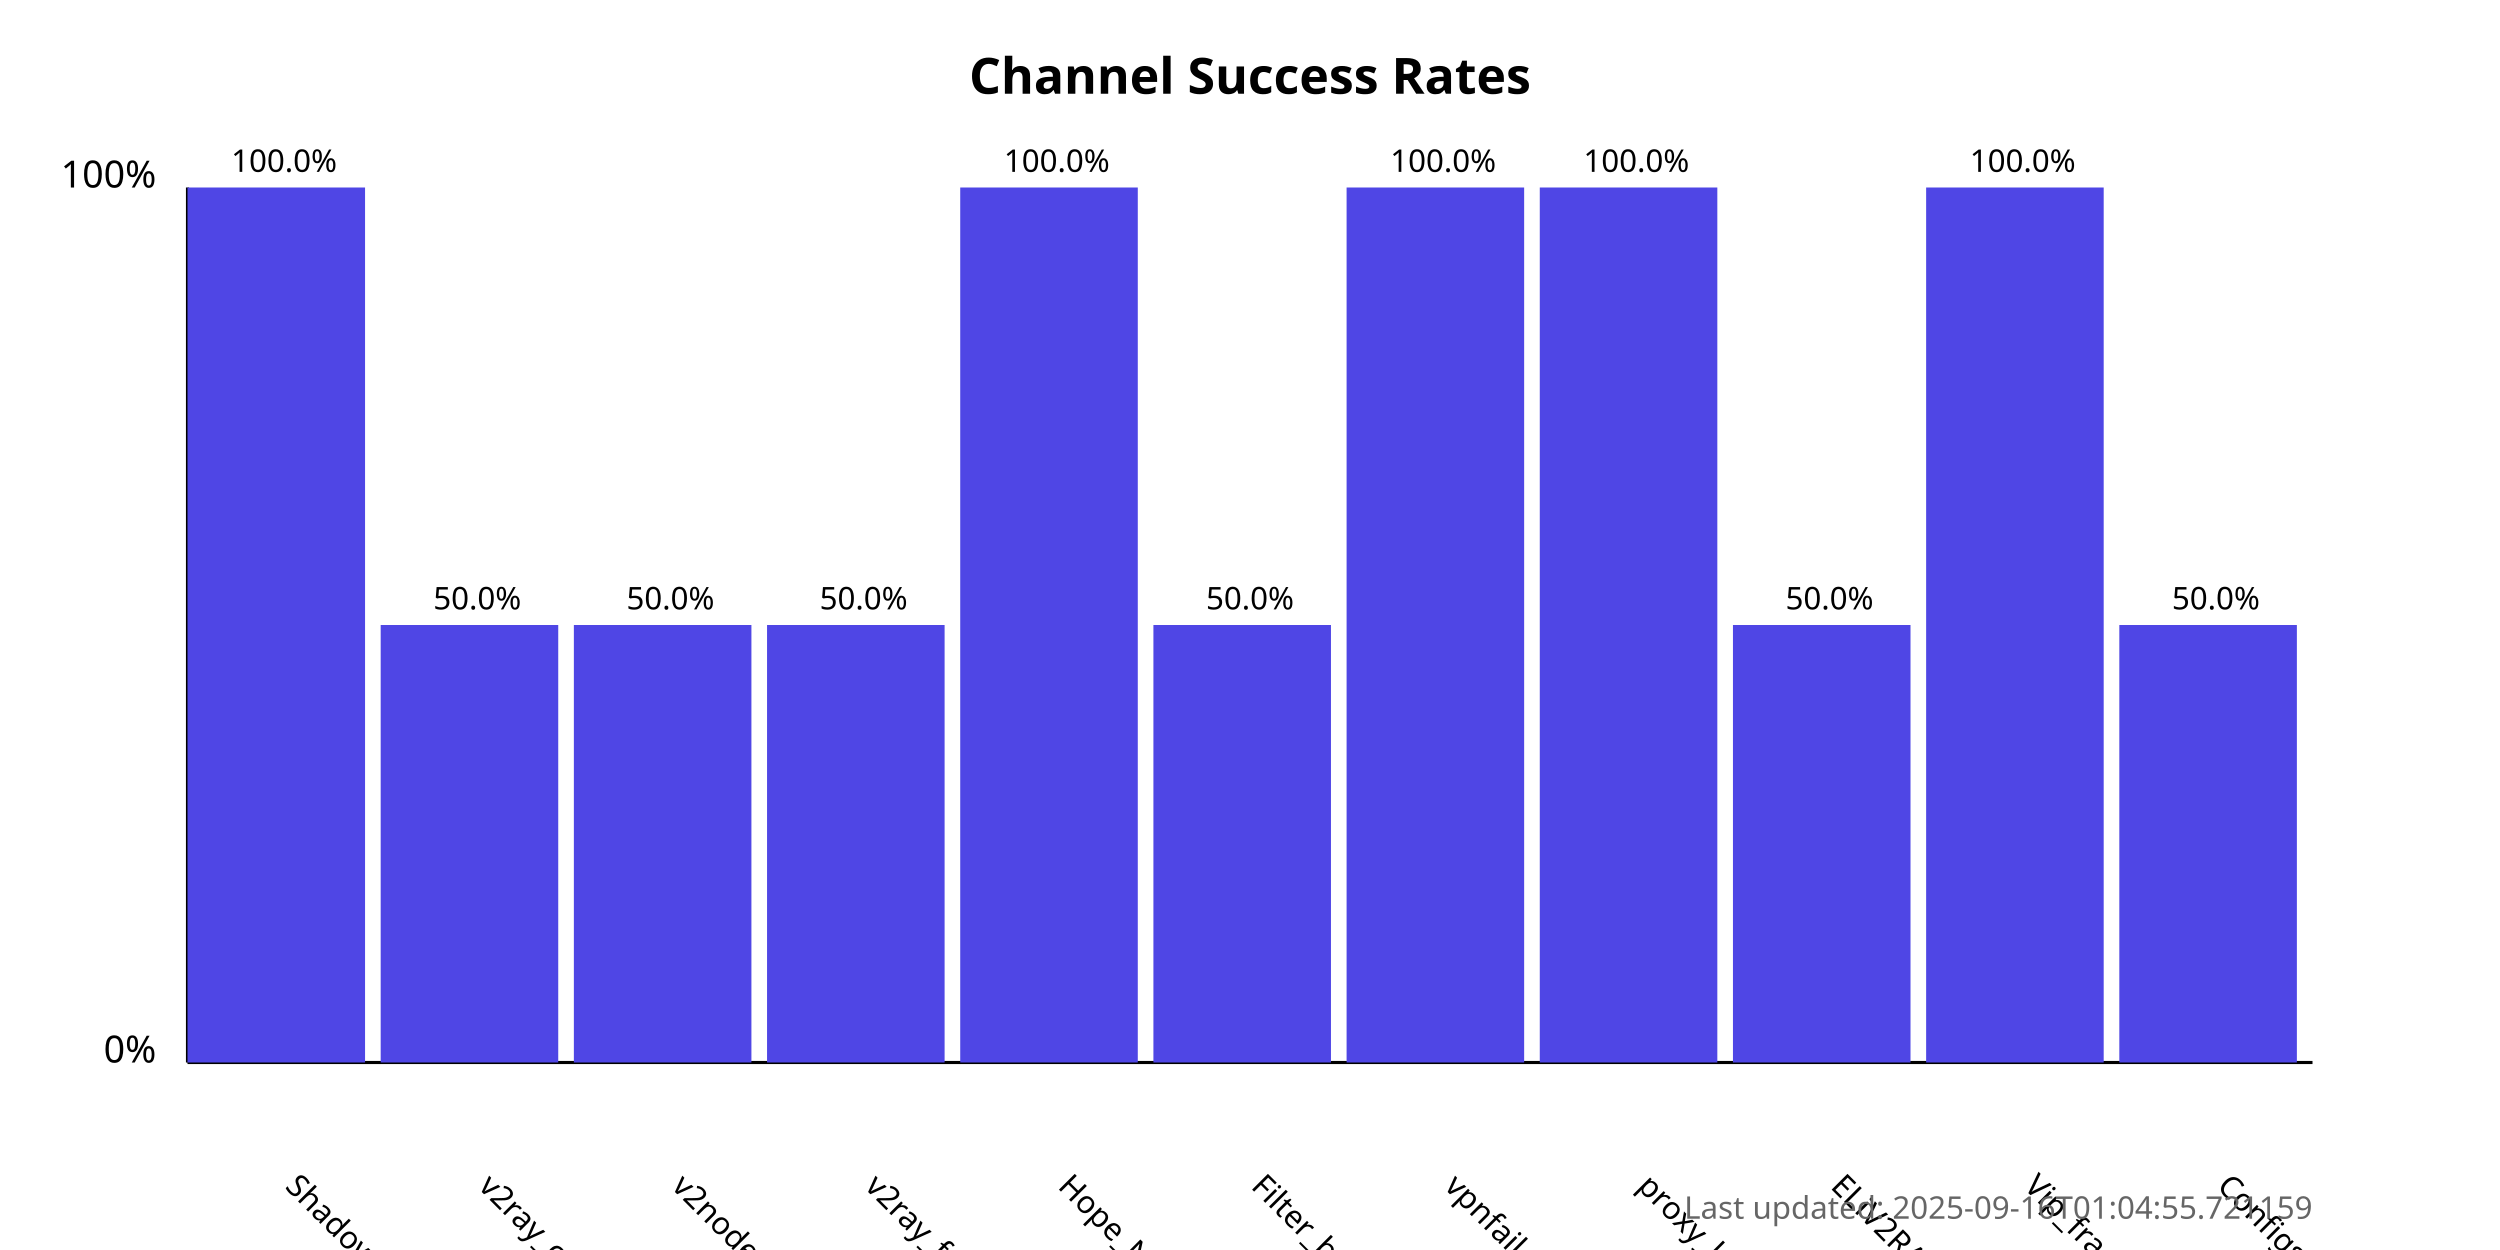
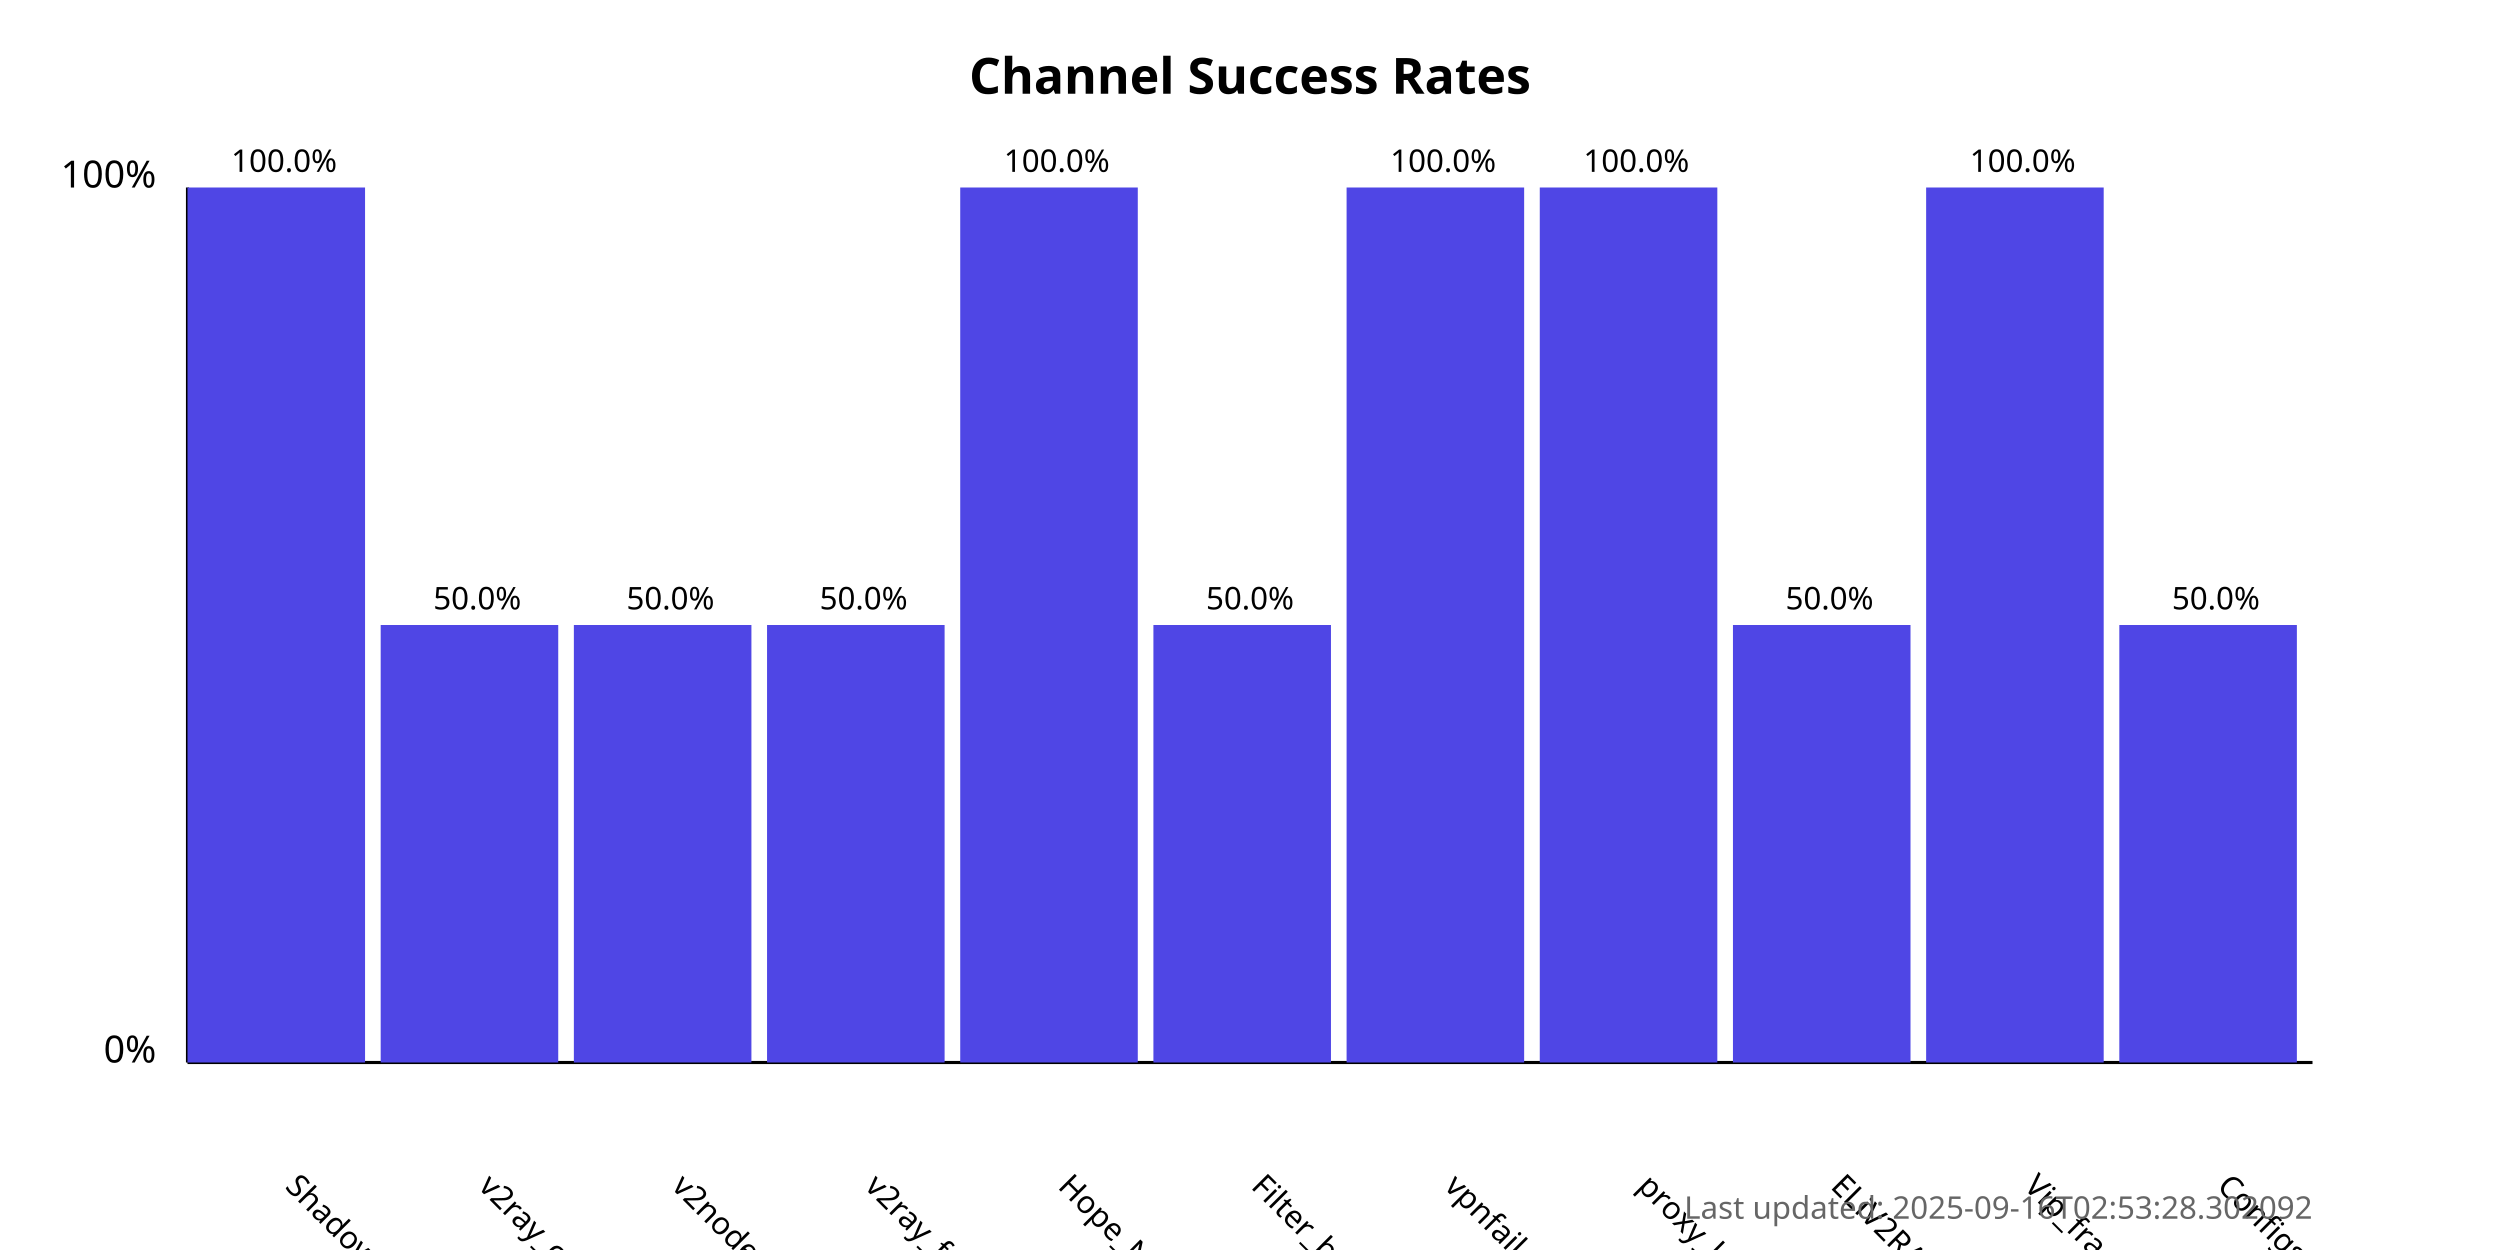
<svg xmlns="http://www.w3.org/2000/svg" width="800" height="400">
  <style>
            .chart-title { font: bold 16px sans-serif; }
            .axis-label { font: 12px sans-serif; }
            .tick-label { font: 10px sans-serif; }
            .bar { fill: #4f46e5; }
            .bar:hover { fill: #6366f1; }
            .timestamp { font: 10px sans-serif; fill: #666; }
        </style>
  <text x="400.0" y="30" text-anchor="middle" class="chart-title">
            Channel Success Rates
        </text>
  <line x1="60" y1="340" x2="60" y2="60" stroke="black" stroke-width="1" />
  <line x1="60" y1="340" x2="740" y2="340" stroke="black" stroke-width="1" />
  <text x="50" y="340" text-anchor="end" class="axis-label">0%</text>
  <text x="50" y="60" text-anchor="end" class="axis-label">100%</text>
  <g>
    <rect x="60" y="60.0" width="56.818" height="280.0" class="bar" />
    <text x="90.909" y="380" transform="rotate(45, 90.90909, 380)" text-anchor="start" class="tick-label">
                ShadowProxy66
            </text>
    <text x="90.909" y="55.0" text-anchor="middle" class="tick-label">
                100.0%
            </text>
  </g>
  <g>
    <rect x="121.818" y="200.0" width="56.818" height="140.0" class="bar" />
    <text x="152.727" y="380" transform="rotate(45, 152.7273, 380)" text-anchor="start" class="tick-label">
                v2ray_configs_pool
            </text>
    <text x="152.727" y="195.0" text-anchor="middle" class="tick-label">
                50.0%
            </text>
  </g>
  <g>
    <rect x="183.636" y="200.0" width="56.818" height="140.0" class="bar" />
    <text x="214.545" y="380" transform="rotate(45, 214.5455, 380)" text-anchor="start" class="tick-label">
                v2nodes
            </text>
    <text x="214.545" y="195.0" text-anchor="middle" class="tick-label">
                50.0%
            </text>
  </g>
  <g>
    <rect x="245.455" y="200.0" width="56.818" height="140.0" class="bar" />
    <text x="276.364" y="380" transform="rotate(45, 276.3636, 380)" text-anchor="start" class="tick-label">
                v2ray_free_conf
            </text>
    <text x="276.364" y="195.0" text-anchor="middle" class="tick-label">
                50.0%
            </text>
  </g>
  <g>
    <rect x="307.273" y="60.0" width="56.818" height="280.0" class="bar" />
    <text x="338.182" y="380" transform="rotate(45, 338.1818, 380)" text-anchor="start" class="tick-label">
                Hope_Net
            </text>
    <text x="338.182" y="55.0" text-anchor="middle" class="tick-label">
                100.0%
            </text>
  </g>
  <g>
    <rect x="369.091" y="200.0" width="56.818" height="140.0" class="bar" />
    <text x="400.0" y="380" transform="rotate(45, 400.0, 380)" text-anchor="start" class="tick-label">
                Filter_breaker
            </text>
    <text x="400.0" y="195.0" text-anchor="middle" class="tick-label">
                50.0%
            </text>
  </g>
  <g>
    <rect x="430.909" y="60.0" width="56.818" height="280.0" class="bar" />
    <text x="461.818" y="380" transform="rotate(45, 461.8182, 380)" text-anchor="start" class="tick-label">
                vpnfail_vless
            </text>
    <text x="461.818" y="55.0" text-anchor="middle" class="tick-label">
                100.0%
            </text>
  </g>
  <g>
    <rect x="492.727" y="60.0" width="56.818" height="280.0" class="bar" />
    <text x="523.636" y="380" transform="rotate(45, 523.6364, 380)" text-anchor="start" class="tick-label">
                proxy_kafee
            </text>
    <text x="523.636" y="55.0" text-anchor="middle" class="tick-label">
                100.0%
            </text>
  </g>
  <g>
    <rect x="554.545" y="200.0" width="56.818" height="140.0" class="bar" />
    <text x="585.455" y="380" transform="rotate(45, 585.4545, 380)" text-anchor="start" class="tick-label">
                ELiV2RAY
            </text>
    <text x="585.455" y="195.0" text-anchor="middle" class="tick-label">
                50.0%
            </text>
  </g>
  <g>
    <rect x="616.364" y="60.0" width="56.818" height="280.0" class="bar" />
    <text x="647.273" y="380" transform="rotate(45, 647.2727, 380)" text-anchor="start" class="tick-label">
                Vip_fragment_v2ray
            </text>
    <text x="647.273" y="55.0" text-anchor="middle" class="tick-label">
                100.0%
            </text>
  </g>
  <g>
    <rect x="678.182" y="200.0" width="56.818" height="140.0" class="bar" />
    <text x="709.091" y="380" transform="rotate(45, 709.0909, 380)" text-anchor="start" class="tick-label">
                ConfigsHubPlus
            </text>
    <text x="709.091" y="195.0" text-anchor="middle" class="tick-label">
                50.0%
            </text>
  </g>
  <text x="740" y="390" text-anchor="end" class="timestamp">
-             Last updated: 2025-09-16T01:04:55.721159
+             Last updated: 2025-09-16T02:53:28.302092
        </text>
</svg>
